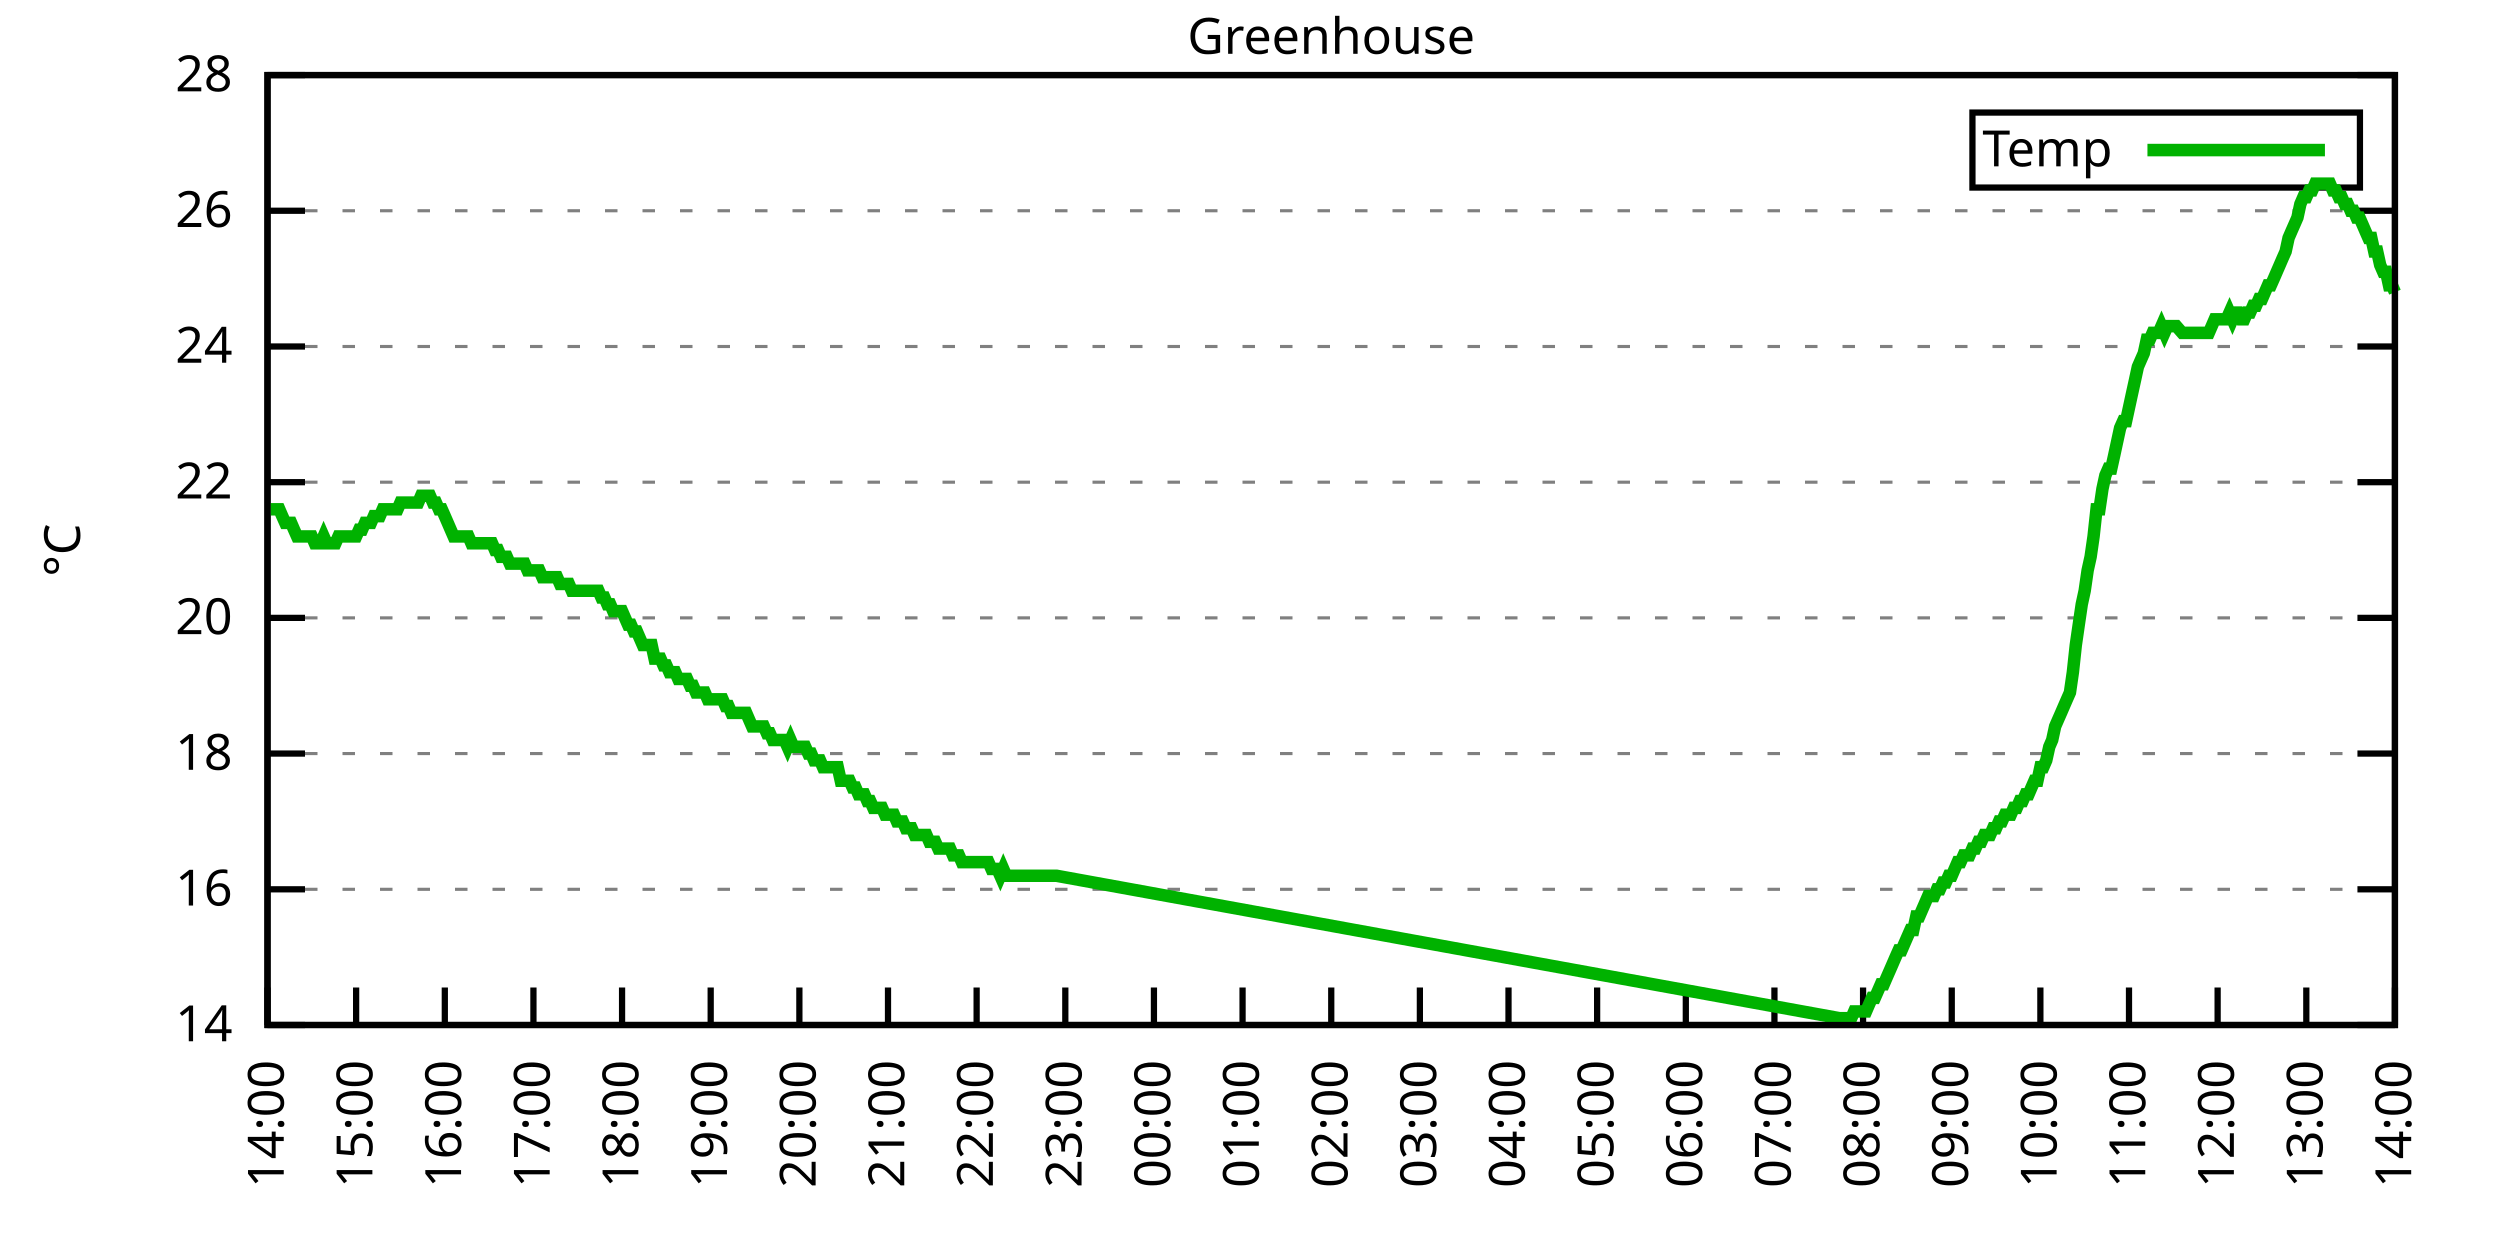
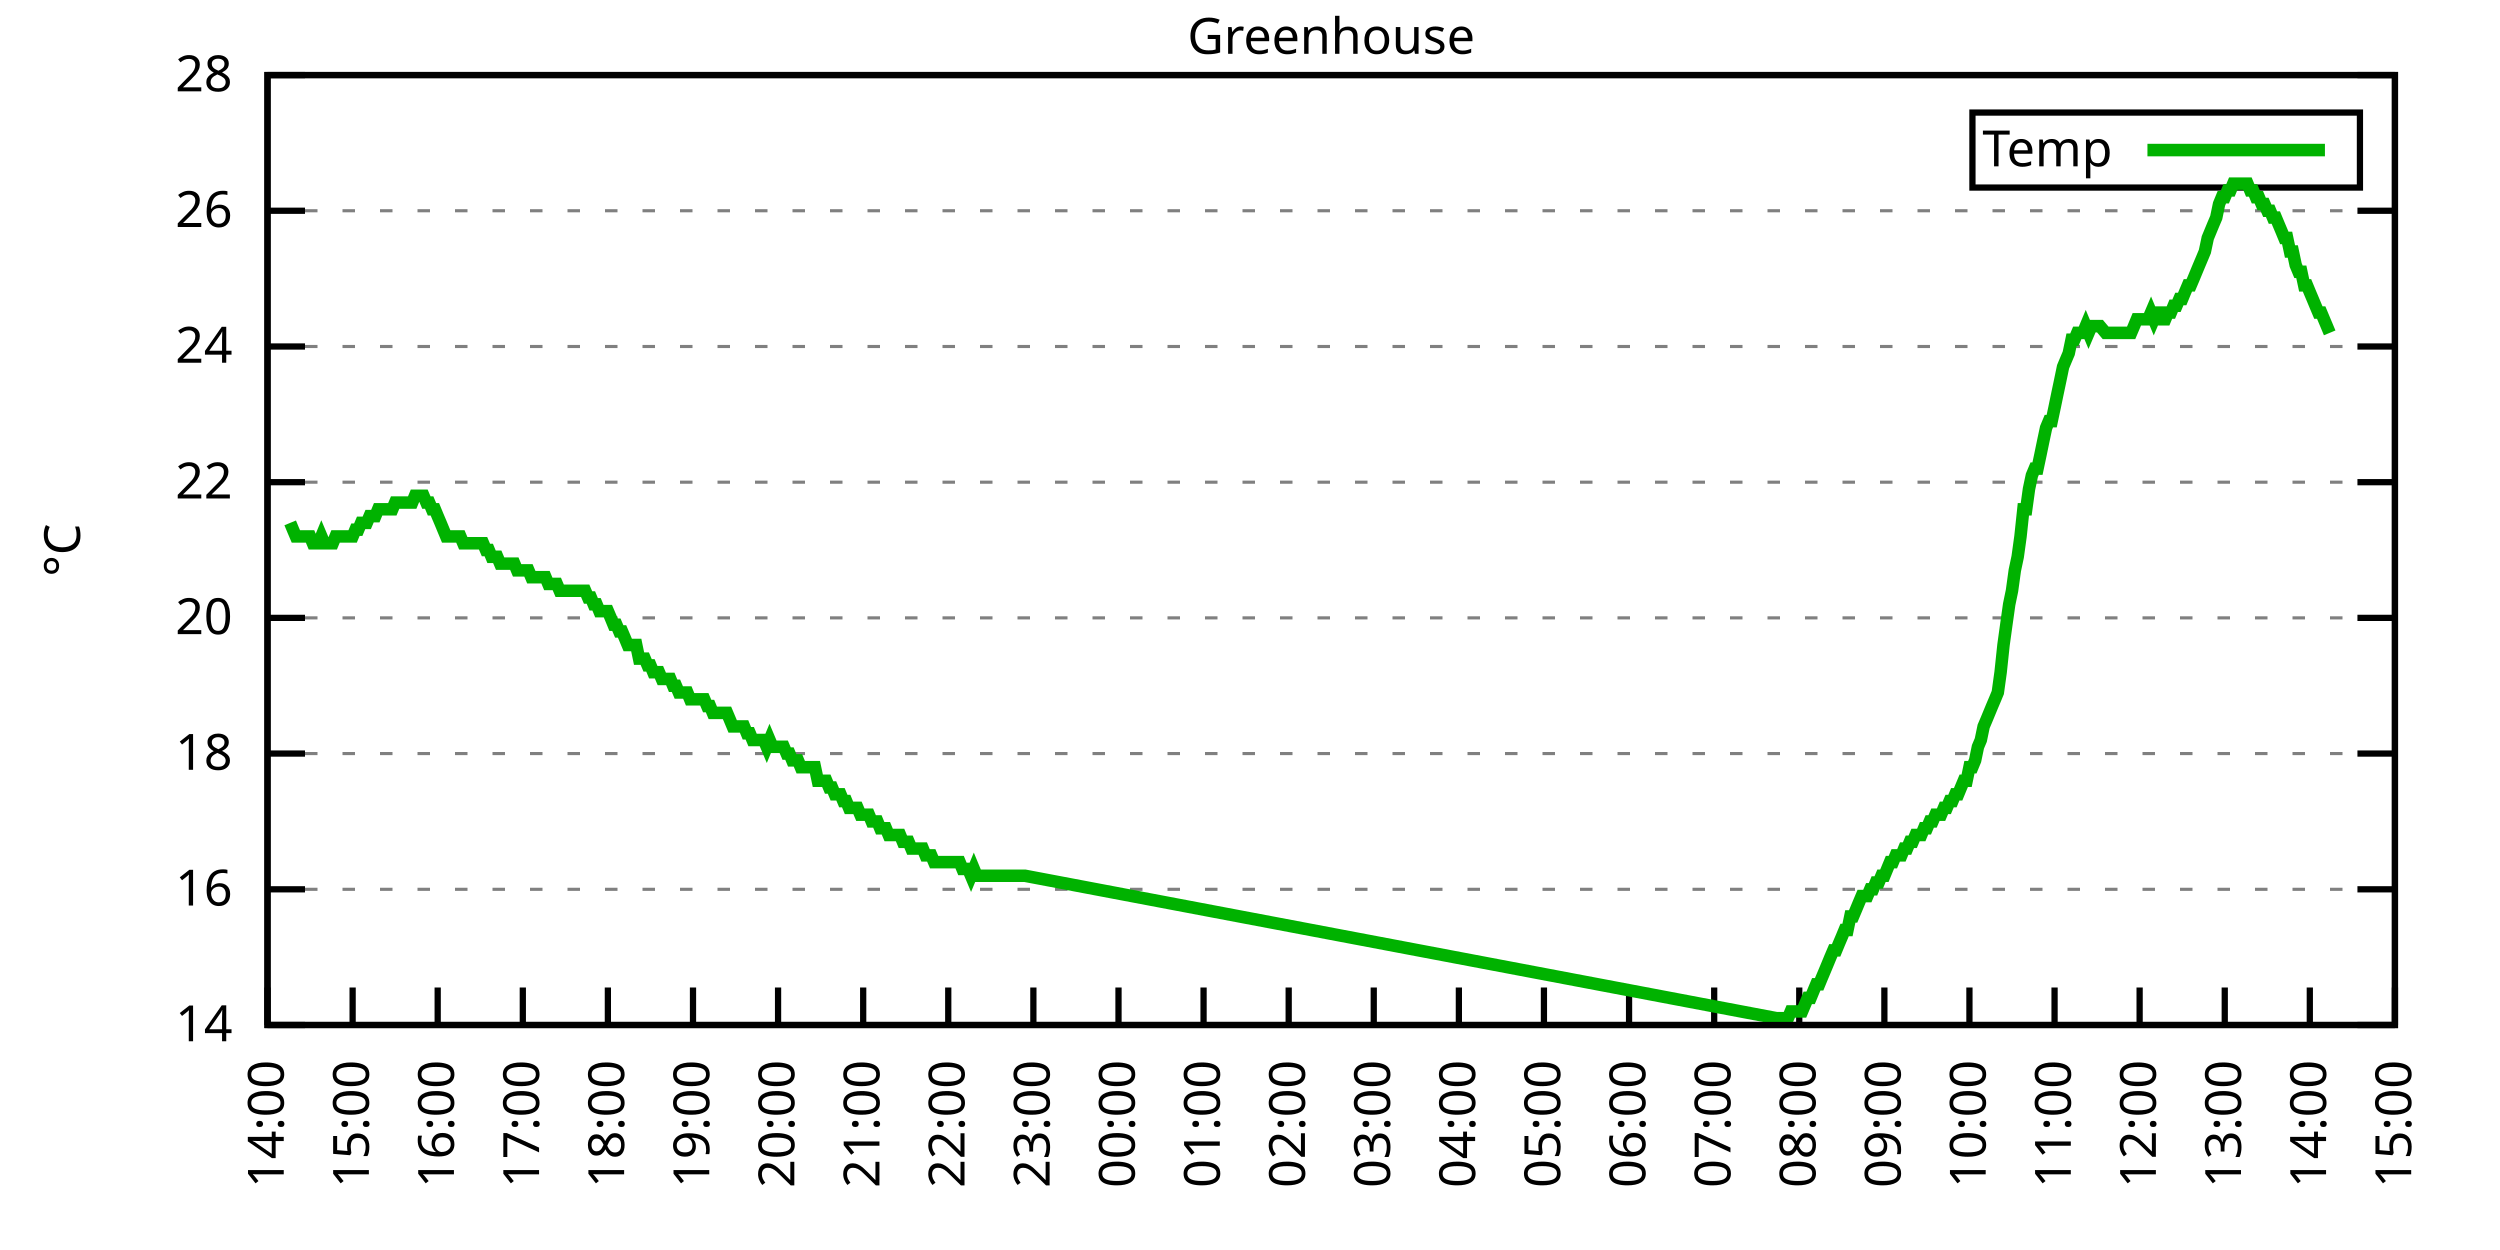
<svg xmlns="http://www.w3.org/2000/svg" xmlns:xlink="http://www.w3.org/1999/xlink" width="400" height="200" viewBox="0 0 400 200">
  <g id="gnuplot_canvas">
    <rect x="0" y="0" width="400" height="200" fill="none" />
    <defs>
      <circle id="gpDot" r="0.5" stroke-width="0.5" stroke="currentColor" />
      <path id="gpPt0" stroke-width="0.333" stroke="currentColor" d="M-1,0 h2 M0,-1 v2" />
      <path id="gpPt1" stroke-width="0.333" stroke="currentColor" d="M-1,-1 L1,1 M1,-1 L-1,1" />
      <path id="gpPt2" stroke-width="0.333" stroke="currentColor" d="M-1,0 L1,0 M0,-1 L0,1 M-1,-1 L1,1 M-1,1 L1,-1" />
      <rect id="gpPt3" stroke-width="0.333" stroke="currentColor" x="-1" y="-1" width="2" height="2" />
      <rect id="gpPt4" stroke-width="0.333" stroke="currentColor" fill="currentColor" x="-1" y="-1" width="2" height="2" />
      <circle id="gpPt5" stroke-width="0.333" stroke="currentColor" cx="0" cy="0" r="1" />
      <use xlink:href="#gpPt5" id="gpPt6" fill="currentColor" stroke="none" />
      <path id="gpPt7" stroke-width="0.333" stroke="currentColor" d="M0,-1.33 L-1.33,0.67 L1.33,0.67 z" />
      <use xlink:href="#gpPt7" id="gpPt8" fill="currentColor" stroke="none" />
      <use xlink:href="#gpPt7" id="gpPt9" stroke="currentColor" transform="rotate(180)" />
      <use xlink:href="#gpPt9" id="gpPt10" fill="currentColor" stroke="none" />
      <use xlink:href="#gpPt3" id="gpPt11" stroke="currentColor" transform="rotate(45)" />
      <use xlink:href="#gpPt11" id="gpPt12" fill="currentColor" stroke="none" />
      <path id="gpPt13" stroke-width="0.333" stroke="currentColor" d="M0,1.330 L1.265,0.411 L0.782,-1.067 L-0.782,-1.076 L-1.265,0.411 z" />
      <use xlink:href="#gpPt13" id="gpPt14" fill="currentColor" stroke="none" />
      <filter id="textbox" filterUnits="objectBoundingBox" x="0" y="0" height="1" width="1">
        <feFlood flood-color="white" flood-opacity="1" result="bgnd" />
        <feComposite in="SourceGraphic" in2="bgnd" operator="atop" />
      </filter>
      <filter id="greybox" filterUnits="objectBoundingBox" x="0" y="0" height="1" width="1">
        <feFlood flood-color="lightgrey" flood-opacity="1" result="grey" />
        <feComposite in="SourceGraphic" in2="grey" operator="atop" />
      </filter>
    </defs>
    <g fill="none" color="white" stroke="currentColor" stroke-width="1.00" stroke-linecap="butt" stroke-linejoin="miter">
</g>
    <g fill="none" color="black" stroke="currentColor" stroke-width="1.00" stroke-linecap="butt" stroke-linejoin="miter">
      <g stroke="none" shape-rendering="crispEdges">
        <polygon fill="rgb(255, 255, 255)" points="42.80,164.00 383.18,164.00 383.18,12.02 42.80,12.02 " />
      </g>
    </g>
    <g fill="none" color="black" stroke="currentColor" stroke-width="1.00" stroke-linecap="butt" stroke-linejoin="miter">
</g>
    <g fill="none" color="black" stroke="black" stroke-width="0.50" stroke-linecap="butt" stroke-linejoin="miter">
</g>
    <g fill="none" color="gray" stroke="currentColor" stroke-width="0.50" stroke-linecap="butt" stroke-linejoin="miter">
      <path stroke="gray" stroke-dasharray="2,4" class="gridline" d="M42.80,164.00 L383.19,164.00  " />
    </g>
    <g fill="none" color="gray" stroke="gray" stroke-width="1.00" stroke-linecap="butt" stroke-linejoin="miter">
</g>
    <g fill="none" color="black" stroke="currentColor" stroke-width="1.00" stroke-linecap="butt" stroke-linejoin="miter">
      <path stroke="black" d="M42.80,164.00 L48.80,164.00 M383.19,164.00 L377.19,164.00  " />
      <g transform="translate(37.20,166.60)" stroke="none" fill="black" font-family="Sans" font-size="8.00" text-anchor="end">
        <text>
          <tspan font-family="Sans"> 14</tspan>
        </text>
      </g>
    </g>
    <g fill="none" color="black" stroke="currentColor" stroke-width="1.00" stroke-linecap="butt" stroke-linejoin="miter">
</g>
    <g fill="none" color="black" stroke="black" stroke-width="0.50" stroke-linecap="butt" stroke-linejoin="miter">
</g>
    <g fill="none" color="gray" stroke="currentColor" stroke-width="0.50" stroke-linecap="butt" stroke-linejoin="miter">
      <path stroke="gray" stroke-dasharray="2,4" class="gridline" d="M42.80,142.29 L383.19,142.29  " />
    </g>
    <g fill="none" color="gray" stroke="gray" stroke-width="1.00" stroke-linecap="butt" stroke-linejoin="miter">
</g>
    <g fill="none" color="black" stroke="currentColor" stroke-width="1.00" stroke-linecap="butt" stroke-linejoin="miter">
      <path stroke="black" d="M42.80,142.29 L48.80,142.29 M383.19,142.29 L377.19,142.29  " />
      <g transform="translate(37.20,144.89)" stroke="none" fill="black" font-family="Sans" font-size="8.00" text-anchor="end">
        <text>
          <tspan font-family="Sans"> 16</tspan>
        </text>
      </g>
    </g>
    <g fill="none" color="black" stroke="currentColor" stroke-width="1.00" stroke-linecap="butt" stroke-linejoin="miter">
</g>
    <g fill="none" color="black" stroke="black" stroke-width="0.50" stroke-linecap="butt" stroke-linejoin="miter">
</g>
    <g fill="none" color="gray" stroke="currentColor" stroke-width="0.50" stroke-linecap="butt" stroke-linejoin="miter">
      <path stroke="gray" stroke-dasharray="2,4" class="gridline" d="M42.80,120.57 L383.19,120.57  " />
    </g>
    <g fill="none" color="gray" stroke="gray" stroke-width="1.00" stroke-linecap="butt" stroke-linejoin="miter">
</g>
    <g fill="none" color="black" stroke="currentColor" stroke-width="1.00" stroke-linecap="butt" stroke-linejoin="miter">
      <path stroke="black" d="M42.80,120.57 L48.80,120.57 M383.19,120.57 L377.19,120.57  " />
      <g transform="translate(37.20,123.17)" stroke="none" fill="black" font-family="Sans" font-size="8.00" text-anchor="end">
        <text>
          <tspan font-family="Sans"> 18</tspan>
        </text>
      </g>
    </g>
    <g fill="none" color="black" stroke="currentColor" stroke-width="1.00" stroke-linecap="butt" stroke-linejoin="miter">
</g>
    <g fill="none" color="black" stroke="black" stroke-width="0.50" stroke-linecap="butt" stroke-linejoin="miter">
</g>
    <g fill="none" color="gray" stroke="currentColor" stroke-width="0.50" stroke-linecap="butt" stroke-linejoin="miter">
      <path stroke="gray" stroke-dasharray="2,4" class="gridline" d="M42.80,98.86 L383.19,98.86  " />
    </g>
    <g fill="none" color="gray" stroke="gray" stroke-width="1.00" stroke-linecap="butt" stroke-linejoin="miter">
</g>
    <g fill="none" color="black" stroke="currentColor" stroke-width="1.00" stroke-linecap="butt" stroke-linejoin="miter">
      <path stroke="black" d="M42.80,98.86 L48.80,98.86 M383.19,98.86 L377.19,98.86  " />
      <g transform="translate(37.20,101.46)" stroke="none" fill="black" font-family="Sans" font-size="8.00" text-anchor="end">
        <text>
          <tspan font-family="Sans"> 20</tspan>
        </text>
      </g>
    </g>
    <g fill="none" color="black" stroke="currentColor" stroke-width="1.00" stroke-linecap="butt" stroke-linejoin="miter">
</g>
    <g fill="none" color="black" stroke="black" stroke-width="0.50" stroke-linecap="butt" stroke-linejoin="miter">
</g>
    <g fill="none" color="gray" stroke="currentColor" stroke-width="0.50" stroke-linecap="butt" stroke-linejoin="miter">
      <path stroke="gray" stroke-dasharray="2,4" class="gridline" d="M42.80,77.15 L383.19,77.15  " />
    </g>
    <g fill="none" color="gray" stroke="gray" stroke-width="1.00" stroke-linecap="butt" stroke-linejoin="miter">
</g>
    <g fill="none" color="black" stroke="currentColor" stroke-width="1.00" stroke-linecap="butt" stroke-linejoin="miter">
      <path stroke="black" d="M42.80,77.15 L48.80,77.15 M383.19,77.15 L377.19,77.15  " />
      <g transform="translate(37.20,79.75)" stroke="none" fill="black" font-family="Sans" font-size="8.00" text-anchor="end">
        <text>
          <tspan font-family="Sans"> 22</tspan>
        </text>
      </g>
    </g>
    <g fill="none" color="black" stroke="currentColor" stroke-width="1.00" stroke-linecap="butt" stroke-linejoin="miter">
</g>
    <g fill="none" color="black" stroke="black" stroke-width="0.50" stroke-linecap="butt" stroke-linejoin="miter">
</g>
    <g fill="none" color="gray" stroke="currentColor" stroke-width="0.50" stroke-linecap="butt" stroke-linejoin="miter">
      <path stroke="gray" stroke-dasharray="2,4" class="gridline" d="M42.80,55.44 L383.19,55.44  " />
    </g>
    <g fill="none" color="gray" stroke="gray" stroke-width="1.00" stroke-linecap="butt" stroke-linejoin="miter">
</g>
    <g fill="none" color="black" stroke="currentColor" stroke-width="1.00" stroke-linecap="butt" stroke-linejoin="miter">
      <path stroke="black" d="M42.80,55.44 L48.80,55.44 M383.19,55.44 L377.19,55.44  " />
      <g transform="translate(37.20,58.04)" stroke="none" fill="black" font-family="Sans" font-size="8.00" text-anchor="end">
        <text>
          <tspan font-family="Sans"> 24</tspan>
        </text>
      </g>
    </g>
    <g fill="none" color="black" stroke="currentColor" stroke-width="1.00" stroke-linecap="butt" stroke-linejoin="miter">
</g>
    <g fill="none" color="black" stroke="black" stroke-width="0.50" stroke-linecap="butt" stroke-linejoin="miter">
</g>
    <g fill="none" color="gray" stroke="currentColor" stroke-width="0.50" stroke-linecap="butt" stroke-linejoin="miter">
      <path stroke="gray" stroke-dasharray="2,4" class="gridline" d="M42.80,33.72 L383.19,33.72  " />
    </g>
    <g fill="none" color="gray" stroke="gray" stroke-width="1.00" stroke-linecap="butt" stroke-linejoin="miter">
</g>
    <g fill="none" color="black" stroke="currentColor" stroke-width="1.00" stroke-linecap="butt" stroke-linejoin="miter">
      <path stroke="black" d="M42.80,33.72 L48.80,33.72 M383.19,33.72 L377.19,33.72  " />
      <g transform="translate(37.20,36.32)" stroke="none" fill="black" font-family="Sans" font-size="8.00" text-anchor="end">
        <text>
          <tspan font-family="Sans"> 26</tspan>
        </text>
      </g>
    </g>
    <g fill="none" color="black" stroke="currentColor" stroke-width="1.00" stroke-linecap="butt" stroke-linejoin="miter">
</g>
    <g fill="none" color="black" stroke="black" stroke-width="0.50" stroke-linecap="butt" stroke-linejoin="miter">
</g>
    <g fill="none" color="gray" stroke="currentColor" stroke-width="0.50" stroke-linecap="butt" stroke-linejoin="miter">
      <path stroke="gray" stroke-dasharray="2,4" class="gridline" d="M42.80,12.01 L383.19,12.01  " />
    </g>
    <g fill="none" color="gray" stroke="gray" stroke-width="1.00" stroke-linecap="butt" stroke-linejoin="miter">
</g>
    <g fill="none" color="black" stroke="currentColor" stroke-width="1.00" stroke-linecap="butt" stroke-linejoin="miter">
      <path stroke="black" d="M42.80,12.01 L48.80,12.01 M383.19,12.01 L377.19,12.01  " />
      <g transform="translate(37.20,14.61)" stroke="none" fill="black" font-family="Sans" font-size="8.00" text-anchor="end">
        <text>
          <tspan font-family="Sans"> 28</tspan>
        </text>
      </g>
    </g>
    <g fill="none" color="black" stroke="currentColor" stroke-width="1.00" stroke-linecap="butt" stroke-linejoin="miter">
      <path stroke="black" d="M42.80,164.00 L42.80,158.00  " />
      <g transform="translate(45.40,169.60) rotate(270.00)" stroke="none" fill="black" font-family="Sans" font-size="8.00" text-anchor="end">
        <text>
          <tspan font-family="Sans">14:00</tspan>
        </text>
      </g>
    </g>
    <g fill="none" color="black" stroke="currentColor" stroke-width="1.00" stroke-linecap="butt" stroke-linejoin="miter">
-       <path stroke="black" d="M56.98,164.00 L56.98,158.00  " />
-       <g transform="translate(59.58,169.60) rotate(270.00)" stroke="none" fill="black" font-family="Sans" font-size="8.00" text-anchor="end">
+       <path stroke="black" d="M56.42,164.00 L56.42,158.00  " />
+       <g transform="translate(59.02,169.60) rotate(270.00)" stroke="none" fill="black" font-family="Sans" font-size="8.00" text-anchor="end">
        <text>
          <tspan font-family="Sans">15:00</tspan>
        </text>
      </g>
    </g>
    <g fill="none" color="black" stroke="currentColor" stroke-width="1.00" stroke-linecap="butt" stroke-linejoin="miter">
-       <path stroke="black" d="M71.17,164.00 L71.17,158.00  " />
-       <g transform="translate(73.77,169.60) rotate(270.00)" stroke="none" fill="black" font-family="Sans" font-size="8.00" text-anchor="end">
+       <path stroke="black" d="M70.03,164.00 L70.03,158.00  " />
+       <g transform="translate(72.63,169.60) rotate(270.00)" stroke="none" fill="black" font-family="Sans" font-size="8.00" text-anchor="end">
        <text>
          <tspan font-family="Sans">16:00</tspan>
        </text>
      </g>
    </g>
    <g fill="none" color="black" stroke="currentColor" stroke-width="1.00" stroke-linecap="butt" stroke-linejoin="miter">
-       <path stroke="black" d="M85.35,164.00 L85.35,158.00  " />
-       <g transform="translate(87.95,169.60) rotate(270.00)" stroke="none" fill="black" font-family="Sans" font-size="8.00" text-anchor="end">
+       <path stroke="black" d="M83.65,164.00 L83.65,158.00  " />
+       <g transform="translate(86.25,169.60) rotate(270.00)" stroke="none" fill="black" font-family="Sans" font-size="8.00" text-anchor="end">
        <text>
          <tspan font-family="Sans">17:00</tspan>
        </text>
      </g>
    </g>
    <g fill="none" color="black" stroke="currentColor" stroke-width="1.00" stroke-linecap="butt" stroke-linejoin="miter">
-       <path stroke="black" d="M99.53,164.00 L99.53,158.00  " />
-       <g transform="translate(102.13,169.60) rotate(270.00)" stroke="none" fill="black" font-family="Sans" font-size="8.00" text-anchor="end">
+       <path stroke="black" d="M97.26,164.00 L97.26,158.00  " />
+       <g transform="translate(99.86,169.60) rotate(270.00)" stroke="none" fill="black" font-family="Sans" font-size="8.00" text-anchor="end">
        <text>
          <tspan font-family="Sans">18:00</tspan>
        </text>
      </g>
    </g>
    <g fill="none" color="black" stroke="currentColor" stroke-width="1.00" stroke-linecap="butt" stroke-linejoin="miter">
-       <path stroke="black" d="M113.71,164.00 L113.71,158.00  " />
-       <g transform="translate(116.31,169.60) rotate(270.00)" stroke="none" fill="black" font-family="Sans" font-size="8.00" text-anchor="end">
+       <path stroke="black" d="M110.88,164.00 L110.88,158.00  " />
+       <g transform="translate(113.48,169.60) rotate(270.00)" stroke="none" fill="black" font-family="Sans" font-size="8.00" text-anchor="end">
        <text>
          <tspan font-family="Sans">19:00</tspan>
        </text>
      </g>
    </g>
    <g fill="none" color="black" stroke="currentColor" stroke-width="1.00" stroke-linecap="butt" stroke-linejoin="miter">
-       <path stroke="black" d="M127.90,164.00 L127.90,158.00  " />
-       <g transform="translate(130.50,169.60) rotate(270.00)" stroke="none" fill="black" font-family="Sans" font-size="8.00" text-anchor="end">
+       <path stroke="black" d="M124.49,164.00 L124.49,158.00  " />
+       <g transform="translate(127.09,169.60) rotate(270.00)" stroke="none" fill="black" font-family="Sans" font-size="8.00" text-anchor="end">
        <text>
          <tspan font-family="Sans">20:00</tspan>
        </text>
      </g>
    </g>
    <g fill="none" color="black" stroke="currentColor" stroke-width="1.00" stroke-linecap="butt" stroke-linejoin="miter">
-       <path stroke="black" d="M142.08,164.00 L142.08,158.00  " />
-       <g transform="translate(144.68,169.60) rotate(270.00)" stroke="none" fill="black" font-family="Sans" font-size="8.00" text-anchor="end">
+       <path stroke="black" d="M138.11,164.00 L138.11,158.00  " />
+       <g transform="translate(140.71,169.60) rotate(270.00)" stroke="none" fill="black" font-family="Sans" font-size="8.00" text-anchor="end">
        <text>
          <tspan font-family="Sans">21:00</tspan>
        </text>
      </g>
    </g>
    <g fill="none" color="black" stroke="currentColor" stroke-width="1.00" stroke-linecap="butt" stroke-linejoin="miter">
-       <path stroke="black" d="M156.26,164.00 L156.26,158.00  " />
-       <g transform="translate(158.86,169.60) rotate(270.00)" stroke="none" fill="black" font-family="Sans" font-size="8.00" text-anchor="end">
+       <path stroke="black" d="M151.72,164.00 L151.72,158.00  " />
+       <g transform="translate(154.32,169.60) rotate(270.00)" stroke="none" fill="black" font-family="Sans" font-size="8.00" text-anchor="end">
        <text>
          <tspan font-family="Sans">22:00</tspan>
        </text>
      </g>
    </g>
    <g fill="none" color="black" stroke="currentColor" stroke-width="1.00" stroke-linecap="butt" stroke-linejoin="miter">
-       <path stroke="black" d="M170.45,164.00 L170.45,158.00  " />
-       <g transform="translate(173.05,169.60) rotate(270.00)" stroke="none" fill="black" font-family="Sans" font-size="8.00" text-anchor="end">
+       <path stroke="black" d="M165.34,164.00 L165.34,158.00  " />
+       <g transform="translate(167.94,169.60) rotate(270.00)" stroke="none" fill="black" font-family="Sans" font-size="8.00" text-anchor="end">
        <text>
          <tspan font-family="Sans">23:00</tspan>
        </text>
      </g>
    </g>
    <g fill="none" color="black" stroke="currentColor" stroke-width="1.00" stroke-linecap="butt" stroke-linejoin="miter">
-       <path stroke="black" d="M184.63,164.00 L184.63,158.00  " />
-       <g transform="translate(187.23,169.60) rotate(270.00)" stroke="none" fill="black" font-family="Sans" font-size="8.00" text-anchor="end">
+       <path stroke="black" d="M178.96,164.00 L178.96,158.00  " />
+       <g transform="translate(181.56,169.60) rotate(270.00)" stroke="none" fill="black" font-family="Sans" font-size="8.00" text-anchor="end">
        <text>
          <tspan font-family="Sans">00:00</tspan>
        </text>
      </g>
    </g>
    <g fill="none" color="black" stroke="currentColor" stroke-width="1.00" stroke-linecap="butt" stroke-linejoin="miter">
-       <path stroke="black" d="M198.81,164.00 L198.81,158.00  " />
-       <g transform="translate(201.41,169.60) rotate(270.00)" stroke="none" fill="black" font-family="Sans" font-size="8.00" text-anchor="end">
+       <path stroke="black" d="M192.57,164.00 L192.57,158.00  " />
+       <g transform="translate(195.17,169.60) rotate(270.00)" stroke="none" fill="black" font-family="Sans" font-size="8.00" text-anchor="end">
        <text>
          <tspan font-family="Sans">01:00</tspan>
        </text>
      </g>
    </g>
    <g fill="none" color="black" stroke="currentColor" stroke-width="1.00" stroke-linecap="butt" stroke-linejoin="miter">
-       <path stroke="black" d="M213.00,164.00 L213.00,158.00  " />
-       <g transform="translate(215.60,169.60) rotate(270.00)" stroke="none" fill="black" font-family="Sans" font-size="8.00" text-anchor="end">
+       <path stroke="black" d="M206.19,164.00 L206.19,158.00  " />
+       <g transform="translate(208.79,169.60) rotate(270.00)" stroke="none" fill="black" font-family="Sans" font-size="8.00" text-anchor="end">
        <text>
          <tspan font-family="Sans">02:00</tspan>
        </text>
      </g>
    </g>
    <g fill="none" color="black" stroke="currentColor" stroke-width="1.00" stroke-linecap="butt" stroke-linejoin="miter">
-       <path stroke="black" d="M227.18,164.00 L227.18,158.00  " />
-       <g transform="translate(229.78,169.60) rotate(270.00)" stroke="none" fill="black" font-family="Sans" font-size="8.00" text-anchor="end">
+       <path stroke="black" d="M219.80,164.00 L219.80,158.00  " />
+       <g transform="translate(222.40,169.60) rotate(270.00)" stroke="none" fill="black" font-family="Sans" font-size="8.00" text-anchor="end">
        <text>
          <tspan font-family="Sans">03:00</tspan>
        </text>
      </g>
    </g>
    <g fill="none" color="black" stroke="currentColor" stroke-width="1.00" stroke-linecap="butt" stroke-linejoin="miter">
-       <path stroke="black" d="M241.36,164.00 L241.36,158.00  " />
-       <g transform="translate(243.96,169.60) rotate(270.00)" stroke="none" fill="black" font-family="Sans" font-size="8.00" text-anchor="end">
+       <path stroke="black" d="M233.42,164.00 L233.42,158.00  " />
+       <g transform="translate(236.02,169.60) rotate(270.00)" stroke="none" fill="black" font-family="Sans" font-size="8.00" text-anchor="end">
        <text>
          <tspan font-family="Sans">04:00</tspan>
        </text>
      </g>
    </g>
    <g fill="none" color="black" stroke="currentColor" stroke-width="1.00" stroke-linecap="butt" stroke-linejoin="miter">
-       <path stroke="black" d="M255.54,164.00 L255.54,158.00  " />
-       <g transform="translate(258.14,169.60) rotate(270.00)" stroke="none" fill="black" font-family="Sans" font-size="8.00" text-anchor="end">
+       <path stroke="black" d="M247.03,164.00 L247.03,158.00  " />
+       <g transform="translate(249.63,169.60) rotate(270.00)" stroke="none" fill="black" font-family="Sans" font-size="8.00" text-anchor="end">
        <text>
          <tspan font-family="Sans">05:00</tspan>
        </text>
      </g>
    </g>
    <g fill="none" color="black" stroke="currentColor" stroke-width="1.00" stroke-linecap="butt" stroke-linejoin="miter">
-       <path stroke="black" d="M269.73,164.00 L269.73,158.00  " />
-       <g transform="translate(272.33,169.60) rotate(270.00)" stroke="none" fill="black" font-family="Sans" font-size="8.00" text-anchor="end">
+       <path stroke="black" d="M260.65,164.00 L260.65,158.00  " />
+       <g transform="translate(263.25,169.60) rotate(270.00)" stroke="none" fill="black" font-family="Sans" font-size="8.00" text-anchor="end">
        <text>
          <tspan font-family="Sans">06:00</tspan>
        </text>
      </g>
    </g>
    <g fill="none" color="black" stroke="currentColor" stroke-width="1.00" stroke-linecap="butt" stroke-linejoin="miter">
-       <path stroke="black" d="M283.91,164.00 L283.91,158.00  " />
-       <g transform="translate(286.51,169.60) rotate(270.00)" stroke="none" fill="black" font-family="Sans" font-size="8.00" text-anchor="end">
+       <path stroke="black" d="M274.27,164.00 L274.27,158.00  " />
+       <g transform="translate(276.87,169.60) rotate(270.00)" stroke="none" fill="black" font-family="Sans" font-size="8.00" text-anchor="end">
        <text>
          <tspan font-family="Sans">07:00</tspan>
        </text>
      </g>
    </g>
    <g fill="none" color="black" stroke="currentColor" stroke-width="1.00" stroke-linecap="butt" stroke-linejoin="miter">
-       <path stroke="black" d="M298.09,164.00 L298.09,158.00  " />
-       <g transform="translate(300.69,169.60) rotate(270.00)" stroke="none" fill="black" font-family="Sans" font-size="8.00" text-anchor="end">
+       <path stroke="black" d="M287.88,164.00 L287.88,158.00  " />
+       <g transform="translate(290.48,169.60) rotate(270.00)" stroke="none" fill="black" font-family="Sans" font-size="8.00" text-anchor="end">
        <text>
          <tspan font-family="Sans">08:00</tspan>
        </text>
      </g>
    </g>
    <g fill="none" color="black" stroke="currentColor" stroke-width="1.00" stroke-linecap="butt" stroke-linejoin="miter">
-       <path stroke="black" d="M312.28,164.00 L312.28,158.00  " />
-       <g transform="translate(314.88,169.60) rotate(270.00)" stroke="none" fill="black" font-family="Sans" font-size="8.00" text-anchor="end">
+       <path stroke="black" d="M301.50,164.00 L301.50,158.00  " />
+       <g transform="translate(304.10,169.60) rotate(270.00)" stroke="none" fill="black" font-family="Sans" font-size="8.00" text-anchor="end">
        <text>
          <tspan font-family="Sans">09:00</tspan>
        </text>
      </g>
    </g>
    <g fill="none" color="black" stroke="currentColor" stroke-width="1.00" stroke-linecap="butt" stroke-linejoin="miter">
-       <path stroke="black" d="M326.46,164.00 L326.46,158.00  " />
-       <g transform="translate(329.06,169.60) rotate(270.00)" stroke="none" fill="black" font-family="Sans" font-size="8.00" text-anchor="end">
+       <path stroke="black" d="M315.11,164.00 L315.11,158.00  " />
+       <g transform="translate(317.71,169.60) rotate(270.00)" stroke="none" fill="black" font-family="Sans" font-size="8.00" text-anchor="end">
        <text>
          <tspan font-family="Sans">10:00</tspan>
        </text>
      </g>
    </g>
    <g fill="none" color="black" stroke="currentColor" stroke-width="1.00" stroke-linecap="butt" stroke-linejoin="miter">
-       <path stroke="black" d="M340.64,164.00 L340.64,158.00  " />
-       <g transform="translate(343.24,169.60) rotate(270.00)" stroke="none" fill="black" font-family="Sans" font-size="8.00" text-anchor="end">
+       <path stroke="black" d="M328.73,164.00 L328.73,158.00  " />
+       <g transform="translate(331.33,169.60) rotate(270.00)" stroke="none" fill="black" font-family="Sans" font-size="8.00" text-anchor="end">
        <text>
          <tspan font-family="Sans">11:00</tspan>
        </text>
      </g>
    </g>
    <g fill="none" color="black" stroke="currentColor" stroke-width="1.00" stroke-linecap="butt" stroke-linejoin="miter">
-       <path stroke="black" d="M354.82,164.00 L354.82,158.00  " />
-       <g transform="translate(357.42,169.60) rotate(270.00)" stroke="none" fill="black" font-family="Sans" font-size="8.00" text-anchor="end">
+       <path stroke="black" d="M342.34,164.00 L342.34,158.00  " />
+       <g transform="translate(344.94,169.60) rotate(270.00)" stroke="none" fill="black" font-family="Sans" font-size="8.00" text-anchor="end">
        <text>
          <tspan font-family="Sans">12:00</tspan>
        </text>
      </g>
    </g>
    <g fill="none" color="black" stroke="currentColor" stroke-width="1.00" stroke-linecap="butt" stroke-linejoin="miter">
-       <path stroke="black" d="M369.01,164.00 L369.01,158.00  " />
-       <g transform="translate(371.61,169.60) rotate(270.00)" stroke="none" fill="black" font-family="Sans" font-size="8.00" text-anchor="end">
+       <path stroke="black" d="M355.96,164.00 L355.96,158.00  " />
+       <g transform="translate(358.56,169.60) rotate(270.00)" stroke="none" fill="black" font-family="Sans" font-size="8.00" text-anchor="end">
        <text>
          <tspan font-family="Sans">13:00</tspan>
+         </text>
+       </g>
+     </g>
+     <g fill="none" color="black" stroke="currentColor" stroke-width="1.00" stroke-linecap="butt" stroke-linejoin="miter">
+       <path stroke="black" d="M369.57,164.00 L369.57,158.00  " />
+       <g transform="translate(372.17,169.60) rotate(270.00)" stroke="none" fill="black" font-family="Sans" font-size="8.00" text-anchor="end">
+         <text>
+           <tspan font-family="Sans">14:00</tspan>
        </text>
      </g>
    </g>
    <g fill="none" color="black" stroke="currentColor" stroke-width="1.00" stroke-linecap="butt" stroke-linejoin="miter">
      <path stroke="black" d="M383.19,164.00 L383.19,158.00  " />
      <g transform="translate(385.79,169.60) rotate(270.00)" stroke="none" fill="black" font-family="Sans" font-size="8.00" text-anchor="end">
        <text>
-           <tspan font-family="Sans">14:00</tspan>
+           <tspan font-family="Sans">15:00</tspan>
        </text>
      </g>
    </g>
    <g fill="none" color="black" stroke="currentColor" stroke-width="1.00" stroke-linecap="butt" stroke-linejoin="miter">
</g>
    <g fill="none" color="black" stroke="currentColor" stroke-width="1.00" stroke-linecap="butt" stroke-linejoin="miter">
      <path stroke="black" d="M42.80,12.01 L42.80,164.00 L383.19,164.00 L383.19,12.01 L42.80,12.01 Z  " />
    </g>
    <g fill="none" color="black" stroke="currentColor" stroke-width="1.00" stroke-linecap="butt" stroke-linejoin="miter">
</g>
    <g fill="none" color="black" stroke="currentColor" stroke-width="1.00" stroke-linecap="butt" stroke-linejoin="miter">
      <path stroke="black" d="M315.59,30.01 L315.59,18.01 L377.59,18.01 L377.59,30.01 L315.59,30.01 Z  " />
    </g>
    <g id="Greenhouse_plot_1">
      <g fill="none" color="white" stroke="black" stroke-width="2.00" stroke-linecap="butt" stroke-linejoin="miter">
</g>
      <g fill="none" color="black" stroke="currentColor" stroke-width="2.00" stroke-linecap="butt" stroke-linejoin="miter">
        <g transform="translate(337.99,26.61)" stroke="none" fill="black" font-family="Sans" font-size="8.00" text-anchor="end">
          <text>
            <tspan font-family="Sans">Temp</tspan>
          </text>
        </g>
      </g>
      <g fill="none" color="black" stroke="currentColor" stroke-width="2.00" stroke-linecap="butt" stroke-linejoin="miter">
-         <path stroke="rgb(  0, 178,   0)" d="M343.59,24.01 L371.99,24.01 M43.27,81.49 L43.75,81.49 L44.22,81.49 L44.69,81.49 L45.16,82.58 L45.64,83.66   L46.11,83.66 L46.58,83.66 L47.05,84.75 L47.53,85.83 L48.00,85.83 L48.47,85.83 L48.95,85.83 L49.42,85.83   L49.89,85.83 L50.36,86.92 L50.84,86.92 L51.31,86.92 L51.78,85.83 L52.26,86.92 L52.73,86.92 L53.20,86.92   L53.67,86.92 L54.15,85.83 L54.62,85.83 L55.09,85.83 L55.56,85.83 L56.04,85.83 L56.51,85.83 L56.98,85.83   L57.46,84.75 L57.93,84.75 L58.40,83.66 L58.87,83.66 L59.35,83.66 L59.82,82.58 L60.29,82.58 L60.77,82.58   L61.24,81.49 L61.71,81.49 L62.18,81.49 L62.66,81.49 L63.13,81.49 L63.60,81.49 L64.07,80.41 L64.55,80.41   L65.02,80.41 L65.49,80.41 L65.97,80.41 L66.44,80.41 L66.91,80.41 L67.38,79.32 L67.86,79.32 L68.33,79.32   L68.80,79.32 L69.27,80.41 L69.75,80.41 L70.22,81.49 L70.69,81.49 L71.17,82.58 L71.64,83.66 L72.11,84.75   L72.58,85.83 L73.06,85.83 L73.53,85.83 L74.00,85.83 L74.48,85.83 L74.95,85.83 L75.42,86.92 L75.89,86.92   L76.37,86.92 L76.84,86.92 L77.31,86.92 L77.78,86.92 L78.26,86.92 L78.73,86.92 L79.20,88.00 L79.68,88.00   L80.15,89.09 L80.62,89.09 L81.09,89.09 L81.57,90.18 L82.04,90.18 L82.51,90.18 L82.98,90.18 L83.46,90.18   L83.93,90.18 L84.40,91.26 L84.88,91.26 L85.35,91.26 L85.82,91.26 L86.29,91.26 L86.77,92.35 L87.24,92.35   L87.71,92.35 L88.19,92.35 L88.66,92.35 L89.13,92.35 L89.60,93.43 L90.08,93.43 L90.55,93.43 L91.02,93.43   L91.49,94.52 L91.97,94.52 L92.44,94.52 L92.91,94.52 L93.39,94.52 L93.86,94.52 L94.33,94.52 L94.80,94.52   L95.28,94.52 L95.75,94.52 L96.22,95.60 L96.70,95.60 L97.17,96.69 L97.64,96.69 L98.11,97.78 L98.59,97.78   L99.06,97.78 L99.53,97.78 L100.00,98.86 L100.48,99.95 L100.95,99.95 L101.42,101.03 L101.90,101.03 L102.37,102.12   L102.84,103.20 L103.31,103.20 L103.79,103.20 L104.26,103.20 L104.73,105.38 L105.20,105.38 L105.68,105.38 L106.15,106.46   L106.62,106.46 L107.10,107.55 L107.57,107.55 L108.04,107.55 L108.51,108.63 L108.99,108.63 L109.46,108.63 L109.93,108.63   L110.41,109.72 L110.88,109.72 L111.35,110.80 L111.82,110.80 L112.30,110.80 L112.77,110.80 L113.24,111.89 L113.71,111.89   L114.19,111.89 L114.66,111.89 L115.13,111.89 L115.61,111.89 L116.08,112.97 L116.55,112.97 L117.02,114.06 L117.50,114.06   L117.97,114.06 L118.44,114.06 L118.91,114.06 L119.39,114.06 L119.86,115.15 L120.33,116.23 L120.81,116.23 L121.28,116.23   L121.75,116.23 L122.22,116.23 L122.70,117.32 L123.17,117.32 L123.64,118.40 L124.12,118.40 L124.59,118.40 L125.06,118.40   L125.53,118.40 L126.01,119.49 L126.48,118.40 L126.95,119.49 L127.42,119.49 L127.90,119.49 L128.37,119.49 L128.84,119.49   L129.32,120.57 L129.79,120.57 L130.26,121.66 L130.73,121.66 L131.21,121.66 L131.68,122.75 L132.15,122.75 L132.63,122.75   L133.10,122.75 L133.57,122.75 L134.04,122.75 L134.52,124.92 L134.99,124.92 L135.46,124.92 L135.93,124.92 L136.41,126.00   L136.88,126.00 L137.35,127.09 L137.83,127.09 L138.30,127.09 L138.77,128.17 L139.24,128.17 L139.72,129.26 L140.19,129.26   L140.66,129.26 L141.13,129.26 L141.61,130.35 L142.08,130.35 L142.55,130.35 L143.03,130.35 L143.50,131.43 L143.97,131.43   L144.44,131.43 L144.92,132.52 L145.39,132.52 L145.86,132.52 L146.34,133.60 L146.81,133.60 L147.28,133.60 L147.75,133.60   L148.23,133.60 L148.70,134.69 L149.17,134.69 L149.64,134.69 L150.12,135.77 L150.59,135.77 L151.06,135.77 L151.54,135.77   L152.01,135.77 L152.48,136.86 L152.95,136.86 L153.43,136.86 L153.90,137.94 L154.37,137.94 L154.85,137.94 L155.32,137.94   L155.79,137.94 L156.26,137.94 L156.74,137.94 L157.21,137.94 L157.68,137.94 L158.15,137.94 L158.63,139.03 L159.10,139.03   L159.57,139.03 L160.05,140.12 L160.52,139.03 L160.99,140.12 L161.46,140.12 L161.94,140.12 L162.41,140.12 L162.88,140.12   L163.35,140.12 L163.83,140.12 L164.30,140.12 L164.77,140.12 L165.25,140.12 L165.72,140.12 L166.19,140.12 L166.66,140.12   L167.14,140.12 L167.61,140.12 L168.08,140.12 L168.56,140.12 L169.03,140.12 L294.31,162.91 L295.26,162.91 L295.73,162.91   L296.20,162.91 L296.67,161.83 L297.15,161.83 L297.62,161.83 L298.09,161.83 L298.57,161.83 L299.04,160.74 L299.51,159.66   L299.98,159.66 L300.46,158.57 L300.93,157.49 L301.40,157.49 L301.87,156.40 L302.35,155.31 L302.82,154.23 L303.29,153.14   L303.77,152.06 L304.24,152.06 L304.71,150.97 L305.18,149.89 L305.66,148.80 L306.13,148.80 L306.60,146.63 L307.08,146.63   L307.55,145.54 L308.02,144.46 L308.49,143.37 L308.97,143.37 L309.44,143.37 L309.91,142.29 L310.38,142.29 L310.86,141.20   L311.33,141.20 L311.80,140.12 L312.28,140.12 L312.75,139.03 L313.22,137.94 L313.69,137.94 L314.17,136.86 L314.64,136.86   L315.11,136.86 L315.58,135.77 L316.06,135.77 L316.53,134.69 L317.00,134.69 L317.48,133.60 L317.95,133.60 L318.42,133.60   L318.89,132.52 L319.37,132.52 L319.84,131.43 L320.31,131.43 L320.79,130.35 L321.26,130.35 L321.73,130.35 L322.20,129.26   L322.68,129.26 L323.15,128.17 L323.62,128.17 L324.09,127.09 L324.57,127.09 L325.04,126.00 L325.51,124.92 L325.99,124.92   L326.46,122.75 L326.93,122.75 L327.40,121.66 L327.88,119.49 L328.35,118.40 L328.82,116.23 L329.29,115.15 L329.77,114.06   L330.24,112.97 L330.71,111.89 L331.19,110.80 L331.66,107.55 L332.13,103.20 L332.60,99.95 L333.08,96.69 L333.55,94.52   L334.02,91.26 L334.50,89.09 L334.97,85.83 L335.44,81.49 L335.91,81.49 L336.39,78.23 L336.86,76.06 L337.33,74.98   L337.80,74.98 L338.28,72.81 L338.75,70.63 L339.22,68.46 L339.70,67.38 L340.17,67.38 L340.64,65.21 L341.11,63.04   L341.59,60.86 L342.06,58.69 L342.53,57.61 L343.01,56.52 L343.48,54.35 L343.95,54.35 L344.42,53.26 L344.90,53.26   L345.37,53.26 L345.84,52.18 L346.31,53.26 L346.79,52.18 L347.26,52.18 L348.21,52.18 L349.15,53.26 L349.62,53.26   L350.10,53.26 L350.57,53.26 L351.04,53.26 L351.51,53.26 L351.99,53.26 L352.46,53.26 L352.93,53.26 L353.41,53.26   L353.88,52.18 L354.35,51.09 L354.82,51.09 L355.30,51.09 L355.77,51.09 L356.24,51.09 L356.72,50.01 L357.19,51.09   L357.66,50.01 L358.13,50.01 L358.61,51.09 L359.08,51.09 L359.55,50.01 L360.02,50.01 L360.50,48.92 L360.97,48.92   L361.44,47.84 L361.92,47.84 L362.39,46.75 L362.86,45.66 L363.33,45.66 L363.81,44.58 L364.28,43.49 L364.75,42.41   L365.22,41.32 L365.70,40.24 L366.17,38.07 L366.64,36.98 L367.12,35.89 L367.59,34.81 L368.06,32.64 L368.53,31.55   L369.01,31.55 L369.48,30.47 L369.95,30.47 L370.43,29.38 L370.90,29.38 L371.37,29.38 L371.84,29.38 L372.32,29.38   L372.79,29.38 L373.26,30.47 L373.73,30.47 L374.21,31.55 L374.68,31.55 L375.15,32.64 L375.63,32.64 L376.10,33.72   L376.57,33.72 L377.04,34.81 L377.52,34.81 L377.99,35.89 L378.46,36.98 L378.94,38.07 L379.41,38.07 L379.88,40.24   L380.35,40.24 L380.83,42.41 L381.30,43.49 L381.77,43.49 L382.24,45.66 L382.72,45.66 L383.19,46.75  " />
+         <path stroke="rgb(  0, 178,   0)" d="M343.59,24.01 L371.99,24.01 M46.43,83.66 L46.88,84.75 L47.34,85.83 L47.79,85.83 L48.25,85.83 L48.70,85.83   L49.15,85.83 L49.61,85.83 L50.06,86.92 L50.52,86.92 L50.97,86.92 L51.42,85.83 L51.88,86.92 L52.33,86.92   L52.78,86.92 L53.24,86.92 L53.69,85.83 L54.15,85.83 L54.60,85.83 L55.05,85.83 L55.51,85.83 L55.96,85.83   L56.42,85.83 L56.87,84.75 L57.32,84.75 L57.78,83.66 L58.23,83.66 L58.68,83.66 L59.14,82.58 L59.59,82.58   L60.05,82.58 L60.50,81.49 L60.95,81.49 L61.41,81.49 L61.86,81.49 L62.32,81.49 L62.77,81.49 L63.22,80.41   L63.68,80.41 L64.13,80.41 L64.58,80.41 L65.04,80.41 L65.49,80.41 L65.95,80.41 L66.40,79.32 L66.85,79.32   L67.31,79.32 L67.76,79.32 L68.22,80.41 L68.67,80.41 L69.12,81.49 L69.58,81.49 L70.03,82.58 L70.49,83.66   L70.94,84.75 L71.39,85.83 L71.85,85.83 L72.30,85.83 L72.75,85.83 L73.21,85.83 L73.66,85.83 L74.12,86.92   L74.57,86.92 L75.02,86.92 L75.48,86.92 L75.93,86.92 L76.39,86.92 L76.84,86.92 L77.29,86.92 L77.75,88.00   L78.20,88.00 L78.65,89.09 L79.11,89.09 L79.56,89.09 L80.02,90.18 L80.47,90.18 L80.92,90.18 L81.38,90.18   L81.83,90.18 L82.29,90.18 L82.74,91.26 L83.19,91.26 L83.65,91.26 L84.10,91.26 L84.55,91.26 L85.01,92.35   L85.46,92.35 L85.92,92.35 L86.37,92.35 L86.82,92.35 L87.28,92.35 L87.73,93.43 L88.19,93.43 L88.64,93.43   L89.09,93.43 L89.55,94.52 L90.00,94.52 L90.45,94.52 L90.91,94.52 L91.36,94.52 L91.82,94.52 L92.27,94.52   L92.72,94.52 L93.18,94.52 L93.63,94.52 L94.09,95.60 L94.54,95.60 L94.99,96.69 L95.45,96.69 L95.90,97.78   L96.35,97.78 L96.81,97.78 L97.26,97.78 L97.72,98.86 L98.17,99.95 L98.62,99.95 L99.08,101.03 L99.53,101.03   L99.99,102.12 L100.44,103.20 L100.89,103.20 L101.35,103.20 L101.80,103.20 L102.25,105.38 L102.71,105.38 L103.16,105.38   L103.62,106.46 L104.07,106.46 L104.52,107.55 L104.98,107.55 L105.43,107.55 L105.89,108.63 L106.34,108.63 L106.79,108.63   L107.25,108.63 L107.70,109.72 L108.15,109.72 L108.61,110.80 L109.06,110.80 L109.52,110.80 L109.97,110.80 L110.42,111.89   L110.88,111.89 L111.33,111.89 L111.79,111.89 L112.24,111.89 L112.69,111.89 L113.15,112.97 L113.60,112.97 L114.05,114.06   L114.51,114.06 L114.96,114.06 L115.42,114.06 L115.87,114.06 L116.32,114.06 L116.78,115.15 L117.23,116.23 L117.69,116.23   L118.14,116.23 L118.59,116.23 L119.05,116.23 L119.50,117.32 L119.96,117.32 L120.41,118.40 L120.86,118.40 L121.32,118.40   L121.77,118.40 L122.22,118.40 L122.68,119.49 L123.13,118.40 L123.59,119.49 L124.04,119.49 L124.49,119.49 L124.95,119.49   L125.40,119.49 L125.86,120.57 L126.31,120.57 L126.76,121.66 L127.22,121.66 L127.67,121.66 L128.12,122.75 L128.58,122.75   L129.03,122.75 L129.49,122.75 L129.94,122.75 L130.39,122.75 L130.85,124.92 L131.30,124.92 L131.76,124.92 L132.21,124.92   L132.66,126.00 L133.12,126.00 L133.57,127.09 L134.02,127.09 L134.48,127.09 L134.93,128.17 L135.39,128.17 L135.84,129.26   L136.29,129.26 L136.75,129.26 L137.20,129.26 L137.66,130.35 L138.11,130.35 L138.56,130.35 L139.02,130.35 L139.47,131.43   L139.92,131.43 L140.38,131.43 L140.83,132.52 L141.29,132.52 L141.74,132.52 L142.19,133.60 L142.65,133.60 L143.10,133.60   L143.56,133.60 L144.01,133.60 L144.46,134.69 L144.92,134.69 L145.37,134.69 L145.82,135.77 L146.28,135.77 L146.73,135.77   L147.19,135.77 L147.64,135.77 L148.09,136.86 L148.55,136.86 L149.00,136.86 L149.46,137.94 L149.91,137.94 L150.36,137.94   L150.82,137.94 L151.27,137.94 L151.72,137.94 L152.18,137.94 L152.63,137.94 L153.09,137.94 L153.54,137.94 L153.99,139.03   L154.45,139.03 L154.90,139.03 L155.36,140.12 L155.81,139.03 L156.26,140.12 L156.72,140.12 L157.17,140.12 L157.62,140.12   L158.08,140.12 L158.53,140.12 L158.99,140.12 L159.44,140.12 L159.89,140.12 L160.35,140.12 L160.80,140.12 L161.26,140.12   L161.71,140.12 L162.16,140.12 L162.62,140.12 L163.07,140.12 L163.52,140.12 L163.98,140.12 L284.25,162.91 L285.16,162.91   L285.61,162.91 L286.07,162.91 L286.52,161.83 L286.97,161.83 L287.43,161.83 L287.88,161.83 L288.33,161.83 L288.79,160.74   L289.24,159.66 L289.70,159.66 L290.15,158.57 L290.60,157.49 L291.06,157.49 L291.51,156.40 L291.97,155.31 L292.42,154.23   L292.87,153.14 L293.33,152.06 L293.78,152.06 L294.23,150.97 L294.69,149.89 L295.14,148.80 L295.60,148.80 L296.05,146.63   L296.50,146.63 L296.96,145.54 L297.41,144.46 L297.87,143.37 L298.32,143.37 L298.77,143.37 L299.23,142.29 L299.68,142.29   L300.13,141.20 L300.59,141.20 L301.04,140.12 L301.50,140.12 L301.95,139.03 L302.40,137.94 L302.86,137.94 L303.31,136.86   L303.77,136.86 L304.22,136.86 L304.67,135.77 L305.13,135.77 L305.58,134.69 L306.03,134.69 L306.49,133.60 L306.94,133.60   L307.40,133.60 L307.85,132.52 L308.30,132.52 L308.76,131.43 L309.21,131.43 L309.67,130.35 L310.12,130.35 L310.57,130.35   L311.03,129.26 L311.48,129.26 L311.94,128.17 L312.39,128.17 L312.84,127.09 L313.30,127.09 L313.75,126.00 L314.20,124.92   L314.66,124.92 L315.11,122.75 L315.57,122.75 L316.02,121.66 L316.47,119.49 L316.93,118.40 L317.38,116.23 L317.84,115.15   L318.29,114.06 L318.74,112.97 L319.20,111.89 L319.65,110.80 L320.10,107.55 L320.56,103.20 L321.01,99.95 L321.47,96.69   L321.92,94.52 L322.37,91.26 L322.83,89.09 L323.28,85.83 L323.74,81.49 L324.19,81.49 L324.64,78.23 L325.10,76.06   L325.55,74.98 L326.00,74.98 L326.46,72.81 L326.91,70.63 L327.37,68.46 L327.82,67.38 L328.27,67.38 L328.73,65.21   L329.18,63.04 L329.64,60.86 L330.09,58.69 L330.54,57.61 L331.00,56.52 L331.45,54.35 L331.90,54.35 L332.36,53.26   L332.81,53.26 L333.27,53.26 L333.72,52.18 L334.17,53.26 L334.63,52.18 L335.08,52.18 L335.99,52.18 L336.90,53.26   L337.35,53.26 L337.80,53.26 L338.26,53.26 L338.71,53.26 L339.17,53.26 L339.62,53.26 L340.07,53.26 L340.53,53.26   L340.98,53.26 L341.44,52.18 L341.89,51.09 L342.34,51.09 L342.80,51.09 L343.25,51.09 L343.70,51.09 L344.16,50.01   L344.61,51.09 L345.07,50.01 L345.52,50.01 L345.97,51.09 L346.43,51.09 L346.88,50.01 L347.34,50.01 L347.79,48.92   L348.24,48.92 L348.70,47.84 L349.15,47.84 L349.60,46.75 L350.06,45.66 L350.51,45.66 L350.97,44.58 L351.42,43.49   L351.87,42.41 L352.33,41.32 L352.78,40.24 L353.24,38.07 L353.69,36.98 L354.14,35.89 L354.60,34.81 L355.05,32.64   L355.50,31.55 L355.96,31.55 L356.41,30.47 L356.87,30.47 L357.32,29.38 L357.77,29.38 L358.23,29.38 L358.68,29.38   L359.14,29.38 L359.59,29.38 L360.04,30.47 L360.50,30.47 L360.95,31.55 L361.41,31.55 L361.86,32.64 L362.31,32.64   L362.77,33.72 L363.22,33.72 L363.67,34.81 L364.13,34.81 L364.58,35.89 L365.04,36.98 L365.49,38.07 L365.94,38.07   L366.40,40.24 L366.85,40.24 L367.31,42.41 L367.76,43.49 L368.21,43.49 L368.67,45.66 L369.12,45.66 L369.57,46.75   L370.03,47.84 L370.48,48.92 L370.94,50.01 L371.39,50.01 L371.84,51.09 L372.30,52.18 L372.75,53.26  " />
      </g>
    </g>
    <g fill="none" color="black" stroke="currentColor" stroke-width="2.00" stroke-linecap="butt" stroke-linejoin="miter">
</g>
    <g fill="none" color="black" stroke="black" stroke-width="1.00" stroke-linecap="butt" stroke-linejoin="miter">
</g>
    <g fill="none" color="black" stroke="currentColor" stroke-width="1.00" stroke-linecap="butt" stroke-linejoin="miter">
      <path stroke="black" d="M42.80,12.01 L42.80,164.00 L383.19,164.00 L383.19,12.01 L42.80,12.01 Z  " />
      <g transform="translate(12.80,88.01) rotate(270.00)" stroke="none" fill="black" font-family="Sans" font-size="8.00" text-anchor="middle">
        <text>
          <tspan font-family="Sans">°C</tspan>
        </text>
      </g>
    </g>
    <g fill="none" color="black" stroke="currentColor" stroke-width="1.00" stroke-linecap="butt" stroke-linejoin="miter">
</g>
    <g fill="none" color="black" stroke="currentColor" stroke-width="1.00" stroke-linecap="butt" stroke-linejoin="miter">
      <g transform="translate(212.99,8.61)" stroke="none" fill="black" font-family="Sans" font-size="8.00" text-anchor="middle">
        <text>
          <tspan font-family="Sans">Greenhouse</tspan>
        </text>
      </g>
    </g>
    <g fill="none" color="black" stroke="currentColor" stroke-width="1.00" stroke-linecap="butt" stroke-linejoin="miter">
</g>
  </g>
</svg>
